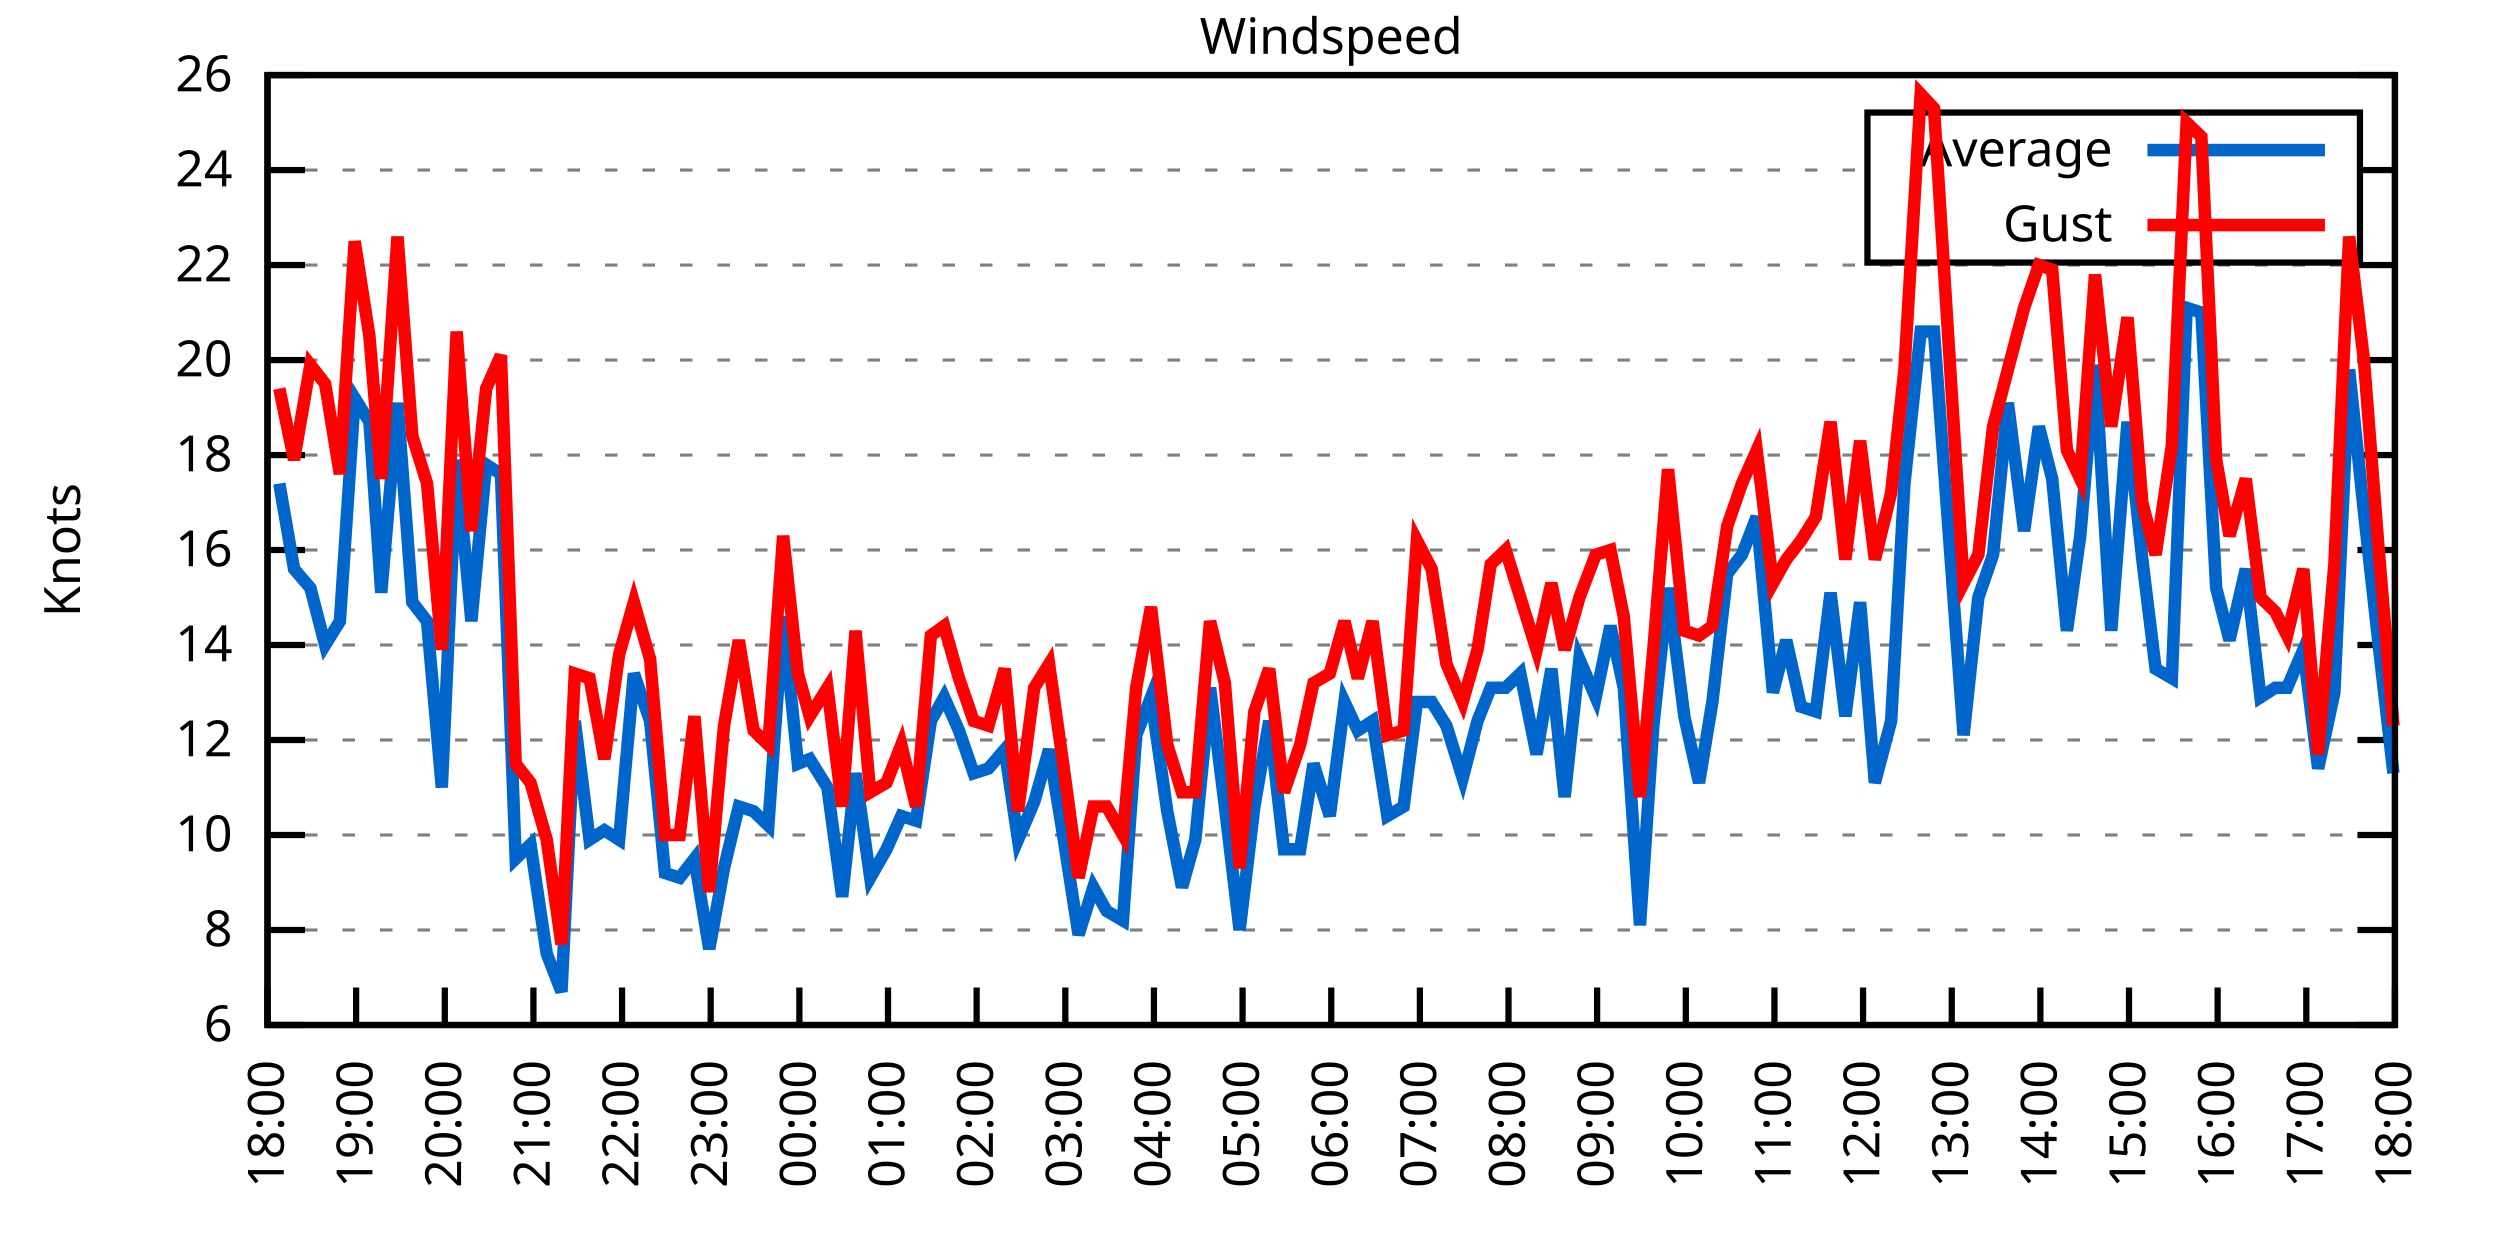
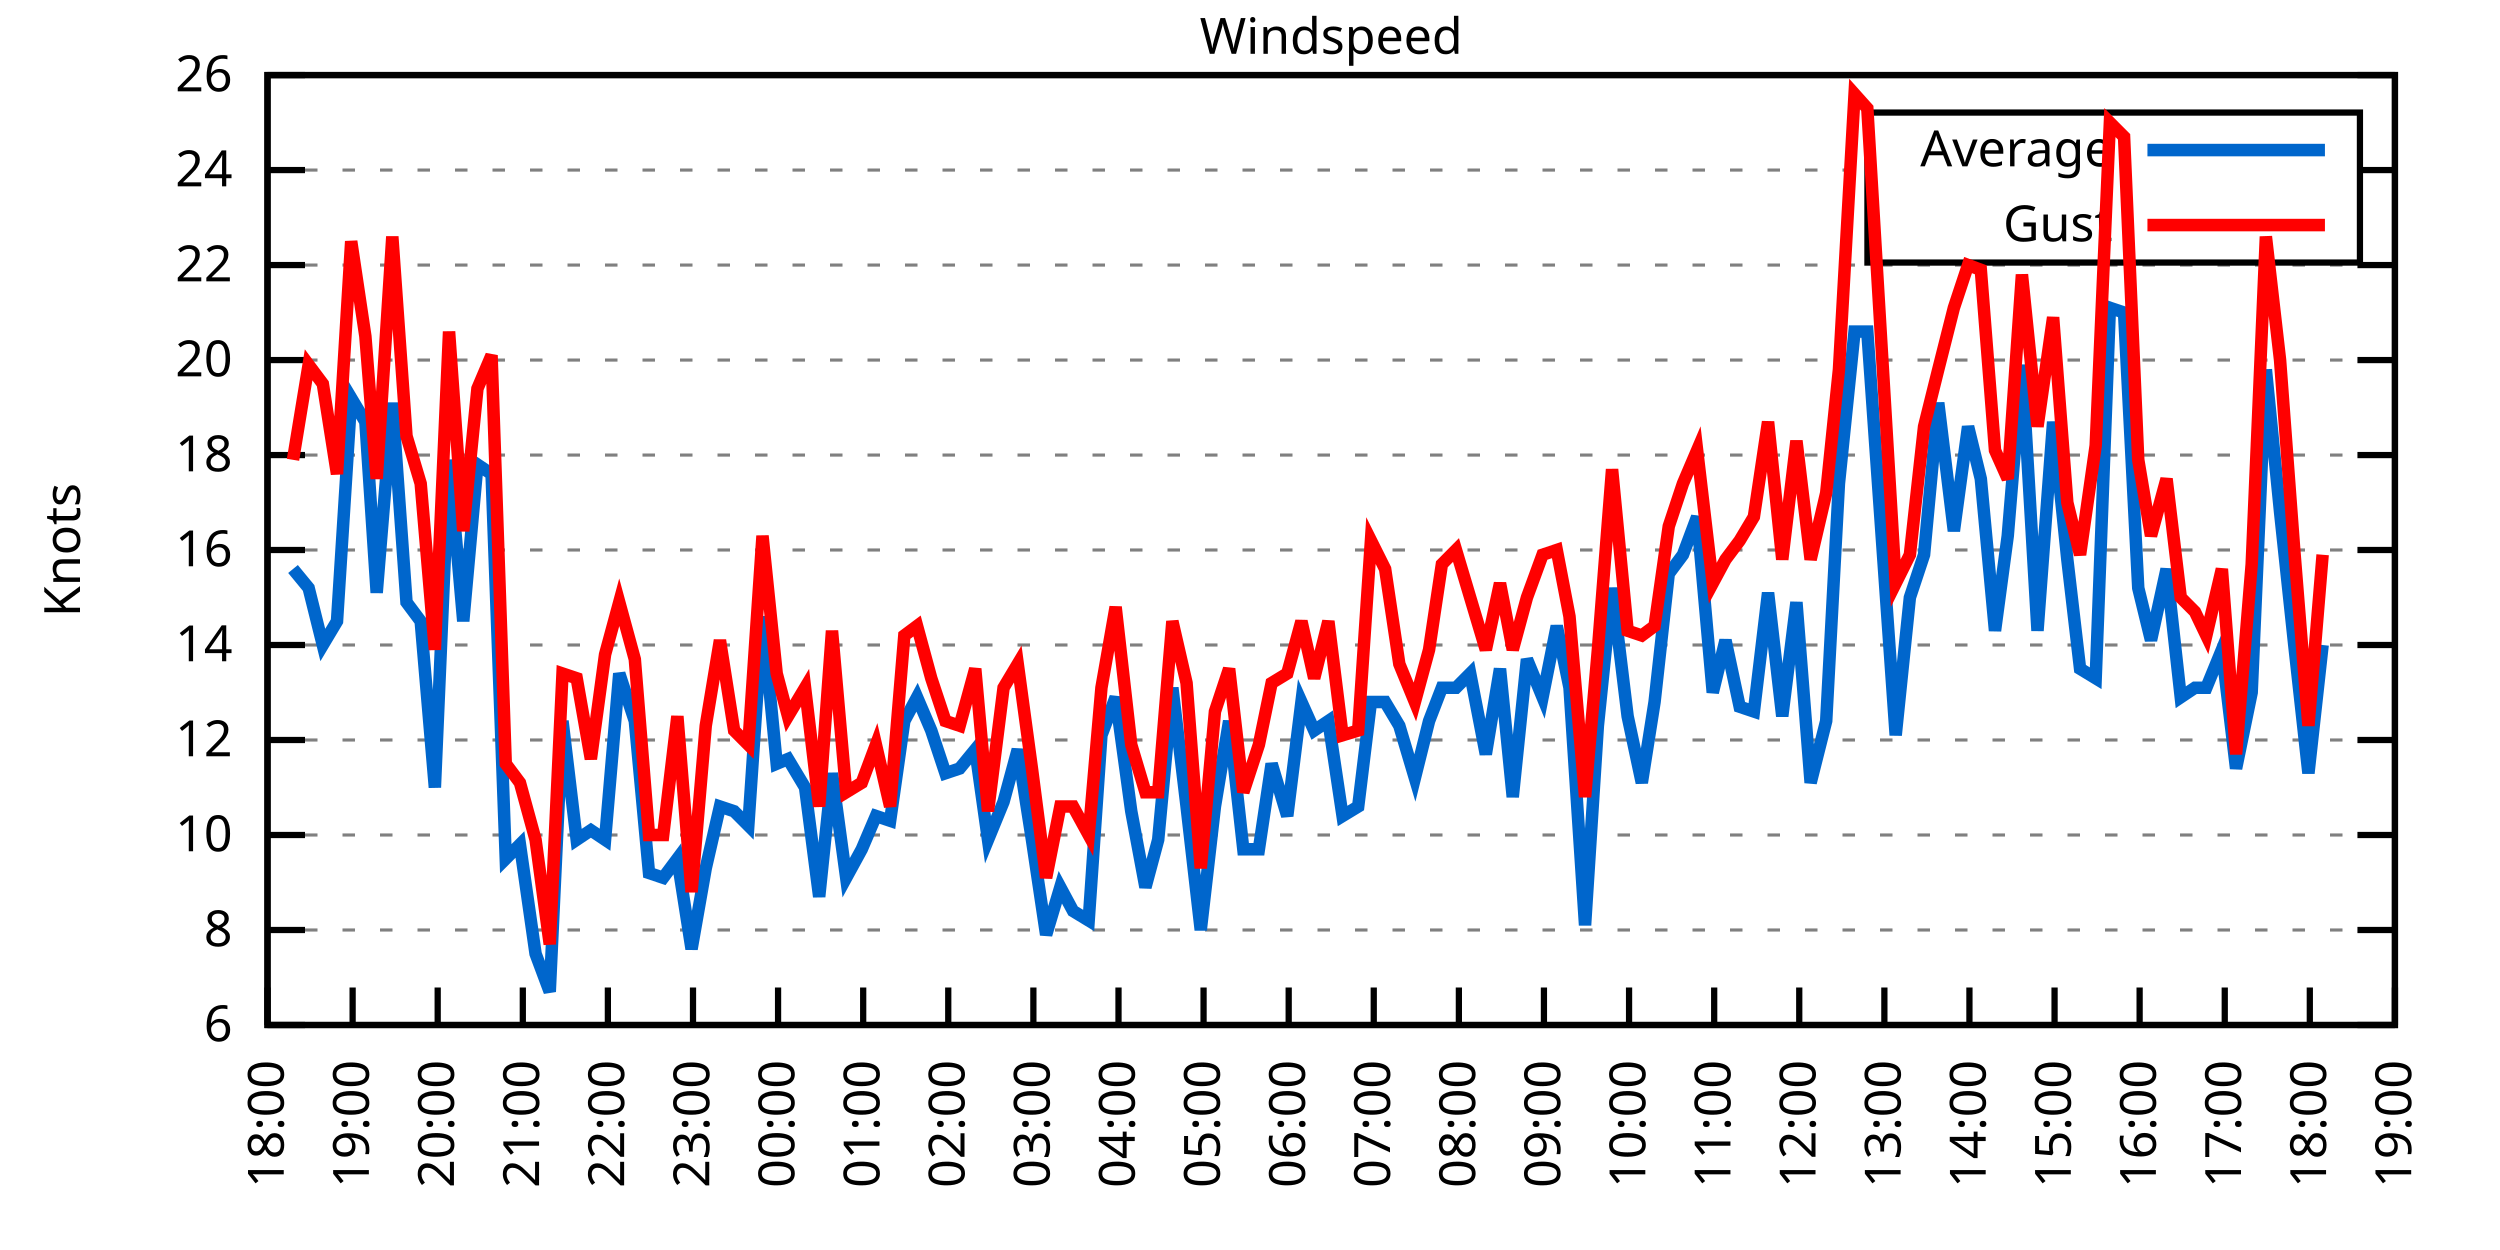
<svg xmlns="http://www.w3.org/2000/svg" xmlns:xlink="http://www.w3.org/1999/xlink" width="400" height="200" viewBox="0 0 400 200">
  <g id="gnuplot_canvas">
    <rect x="0" y="0" width="400" height="200" fill="none" />
    <defs>
      <circle id="gpDot" r="0.5" stroke-width="0.5" stroke="currentColor" />
      <path id="gpPt0" stroke-width="0.333" stroke="currentColor" d="M-1,0 h2 M0,-1 v2" />
      <path id="gpPt1" stroke-width="0.333" stroke="currentColor" d="M-1,-1 L1,1 M1,-1 L-1,1" />
      <path id="gpPt2" stroke-width="0.333" stroke="currentColor" d="M-1,0 L1,0 M0,-1 L0,1 M-1,-1 L1,1 M-1,1 L1,-1" />
      <rect id="gpPt3" stroke-width="0.333" stroke="currentColor" x="-1" y="-1" width="2" height="2" />
      <rect id="gpPt4" stroke-width="0.333" stroke="currentColor" fill="currentColor" x="-1" y="-1" width="2" height="2" />
      <circle id="gpPt5" stroke-width="0.333" stroke="currentColor" cx="0" cy="0" r="1" />
      <use xlink:href="#gpPt5" id="gpPt6" fill="currentColor" stroke="none" />
      <path id="gpPt7" stroke-width="0.333" stroke="currentColor" d="M0,-1.33 L-1.33,0.67 L1.33,0.67 z" />
      <use xlink:href="#gpPt7" id="gpPt8" fill="currentColor" stroke="none" />
      <use xlink:href="#gpPt7" id="gpPt9" stroke="currentColor" transform="rotate(180)" />
      <use xlink:href="#gpPt9" id="gpPt10" fill="currentColor" stroke="none" />
      <use xlink:href="#gpPt3" id="gpPt11" stroke="currentColor" transform="rotate(45)" />
      <use xlink:href="#gpPt11" id="gpPt12" fill="currentColor" stroke="none" />
      <path id="gpPt13" stroke-width="0.333" stroke="currentColor" d="M0,1.330 L1.265,0.411 L0.782,-1.067 L-0.782,-1.076 L-1.265,0.411 z" />
      <use xlink:href="#gpPt13" id="gpPt14" fill="currentColor" stroke="none" />
      <filter id="textbox" filterUnits="objectBoundingBox" x="0" y="0" height="1" width="1">
        <feFlood flood-color="white" flood-opacity="1" result="bgnd" />
        <feComposite in="SourceGraphic" in2="bgnd" operator="atop" />
      </filter>
      <filter id="greybox" filterUnits="objectBoundingBox" x="0" y="0" height="1" width="1">
        <feFlood flood-color="lightgrey" flood-opacity="1" result="grey" />
        <feComposite in="SourceGraphic" in2="grey" operator="atop" />
      </filter>
    </defs>
    <g fill="none" color="white" stroke="currentColor" stroke-width="1.00" stroke-linecap="butt" stroke-linejoin="miter">
</g>
    <g fill="none" color="black" stroke="currentColor" stroke-width="1.00" stroke-linecap="butt" stroke-linejoin="miter">
      <g stroke="none" shape-rendering="crispEdges">
        <polygon fill="rgb(255, 255, 255)" points="42.80,164.00 383.18,164.00 383.18,12.02 42.80,12.02 " />
      </g>
    </g>
    <g fill="none" color="black" stroke="currentColor" stroke-width="1.00" stroke-linecap="butt" stroke-linejoin="miter">
</g>
    <g fill="none" color="black" stroke="black" stroke-width="0.50" stroke-linecap="butt" stroke-linejoin="miter">
</g>
    <g fill="none" color="gray" stroke="currentColor" stroke-width="0.50" stroke-linecap="butt" stroke-linejoin="miter">
      <path stroke="gray" stroke-dasharray="2,4" class="gridline" d="M42.80,164.00 L383.19,164.00  " />
    </g>
    <g fill="none" color="gray" stroke="gray" stroke-width="1.00" stroke-linecap="butt" stroke-linejoin="miter">
</g>
    <g fill="none" color="black" stroke="currentColor" stroke-width="1.00" stroke-linecap="butt" stroke-linejoin="miter">
      <path stroke="black" d="M42.80,164.00 L48.80,164.00 M383.19,164.00 L377.19,164.00  " />
      <g transform="translate(37.20,166.60)" stroke="none" fill="black" font-family="Sans" font-size="8.00" text-anchor="end">
        <text>
          <tspan font-family="Sans"> 6</tspan>
        </text>
      </g>
    </g>
    <g fill="none" color="black" stroke="currentColor" stroke-width="1.00" stroke-linecap="butt" stroke-linejoin="miter">
</g>
    <g fill="none" color="black" stroke="black" stroke-width="0.50" stroke-linecap="butt" stroke-linejoin="miter">
</g>
    <g fill="none" color="gray" stroke="currentColor" stroke-width="0.50" stroke-linecap="butt" stroke-linejoin="miter">
      <path stroke="gray" stroke-dasharray="2,4" class="gridline" d="M42.80,148.80 L383.19,148.80  " />
    </g>
    <g fill="none" color="gray" stroke="gray" stroke-width="1.00" stroke-linecap="butt" stroke-linejoin="miter">
</g>
    <g fill="none" color="black" stroke="currentColor" stroke-width="1.00" stroke-linecap="butt" stroke-linejoin="miter">
      <path stroke="black" d="M42.80,148.80 L48.80,148.80 M383.19,148.80 L377.19,148.80  " />
      <g transform="translate(37.20,151.40)" stroke="none" fill="black" font-family="Sans" font-size="8.00" text-anchor="end">
        <text>
          <tspan font-family="Sans"> 8</tspan>
        </text>
      </g>
    </g>
    <g fill="none" color="black" stroke="currentColor" stroke-width="1.00" stroke-linecap="butt" stroke-linejoin="miter">
</g>
    <g fill="none" color="black" stroke="black" stroke-width="0.50" stroke-linecap="butt" stroke-linejoin="miter">
</g>
    <g fill="none" color="gray" stroke="currentColor" stroke-width="0.50" stroke-linecap="butt" stroke-linejoin="miter">
      <path stroke="gray" stroke-dasharray="2,4" class="gridline" d="M42.80,133.60 L383.19,133.60  " />
    </g>
    <g fill="none" color="gray" stroke="gray" stroke-width="1.00" stroke-linecap="butt" stroke-linejoin="miter">
</g>
    <g fill="none" color="black" stroke="currentColor" stroke-width="1.00" stroke-linecap="butt" stroke-linejoin="miter">
      <path stroke="black" d="M42.80,133.60 L48.80,133.60 M383.19,133.60 L377.19,133.60  " />
      <g transform="translate(37.20,136.20)" stroke="none" fill="black" font-family="Sans" font-size="8.00" text-anchor="end">
        <text>
          <tspan font-family="Sans"> 10</tspan>
        </text>
      </g>
    </g>
    <g fill="none" color="black" stroke="currentColor" stroke-width="1.00" stroke-linecap="butt" stroke-linejoin="miter">
</g>
    <g fill="none" color="black" stroke="black" stroke-width="0.50" stroke-linecap="butt" stroke-linejoin="miter">
</g>
    <g fill="none" color="gray" stroke="currentColor" stroke-width="0.50" stroke-linecap="butt" stroke-linejoin="miter">
      <path stroke="gray" stroke-dasharray="2,4" class="gridline" d="M42.80,118.40 L383.19,118.40  " />
    </g>
    <g fill="none" color="gray" stroke="gray" stroke-width="1.00" stroke-linecap="butt" stroke-linejoin="miter">
</g>
    <g fill="none" color="black" stroke="currentColor" stroke-width="1.00" stroke-linecap="butt" stroke-linejoin="miter">
      <path stroke="black" d="M42.80,118.40 L48.80,118.40 M383.19,118.40 L377.19,118.40  " />
      <g transform="translate(37.20,121.00)" stroke="none" fill="black" font-family="Sans" font-size="8.00" text-anchor="end">
        <text>
          <tspan font-family="Sans"> 12</tspan>
        </text>
      </g>
    </g>
    <g fill="none" color="black" stroke="currentColor" stroke-width="1.00" stroke-linecap="butt" stroke-linejoin="miter">
</g>
    <g fill="none" color="black" stroke="black" stroke-width="0.50" stroke-linecap="butt" stroke-linejoin="miter">
</g>
    <g fill="none" color="gray" stroke="currentColor" stroke-width="0.50" stroke-linecap="butt" stroke-linejoin="miter">
      <path stroke="gray" stroke-dasharray="2,4" class="gridline" d="M42.80,103.20 L383.19,103.20  " />
    </g>
    <g fill="none" color="gray" stroke="gray" stroke-width="1.00" stroke-linecap="butt" stroke-linejoin="miter">
</g>
    <g fill="none" color="black" stroke="currentColor" stroke-width="1.00" stroke-linecap="butt" stroke-linejoin="miter">
      <path stroke="black" d="M42.80,103.20 L48.80,103.20 M383.19,103.20 L377.19,103.20  " />
      <g transform="translate(37.20,105.80)" stroke="none" fill="black" font-family="Sans" font-size="8.00" text-anchor="end">
        <text>
          <tspan font-family="Sans"> 14</tspan>
        </text>
      </g>
    </g>
    <g fill="none" color="black" stroke="currentColor" stroke-width="1.00" stroke-linecap="butt" stroke-linejoin="miter">
</g>
    <g fill="none" color="black" stroke="black" stroke-width="0.50" stroke-linecap="butt" stroke-linejoin="miter">
</g>
    <g fill="none" color="gray" stroke="currentColor" stroke-width="0.50" stroke-linecap="butt" stroke-linejoin="miter">
      <path stroke="gray" stroke-dasharray="2,4" class="gridline" d="M42.80,88.00 L383.19,88.00  " />
    </g>
    <g fill="none" color="gray" stroke="gray" stroke-width="1.00" stroke-linecap="butt" stroke-linejoin="miter">
</g>
    <g fill="none" color="black" stroke="currentColor" stroke-width="1.00" stroke-linecap="butt" stroke-linejoin="miter">
      <path stroke="black" d="M42.80,88.00 L48.80,88.00 M383.19,88.00 L377.19,88.00  " />
      <g transform="translate(37.20,90.60)" stroke="none" fill="black" font-family="Sans" font-size="8.00" text-anchor="end">
        <text>
          <tspan font-family="Sans"> 16</tspan>
        </text>
      </g>
    </g>
    <g fill="none" color="black" stroke="currentColor" stroke-width="1.00" stroke-linecap="butt" stroke-linejoin="miter">
</g>
    <g fill="none" color="black" stroke="black" stroke-width="0.50" stroke-linecap="butt" stroke-linejoin="miter">
</g>
    <g fill="none" color="gray" stroke="currentColor" stroke-width="0.50" stroke-linecap="butt" stroke-linejoin="miter">
      <path stroke="gray" stroke-dasharray="2,4" class="gridline" d="M42.80,72.81 L383.19,72.81  " />
    </g>
    <g fill="none" color="gray" stroke="gray" stroke-width="1.00" stroke-linecap="butt" stroke-linejoin="miter">
</g>
    <g fill="none" color="black" stroke="currentColor" stroke-width="1.00" stroke-linecap="butt" stroke-linejoin="miter">
      <path stroke="black" d="M42.80,72.81 L48.80,72.81 M383.19,72.81 L377.19,72.81  " />
      <g transform="translate(37.20,75.41)" stroke="none" fill="black" font-family="Sans" font-size="8.00" text-anchor="end">
        <text>
          <tspan font-family="Sans"> 18</tspan>
        </text>
      </g>
    </g>
    <g fill="none" color="black" stroke="currentColor" stroke-width="1.00" stroke-linecap="butt" stroke-linejoin="miter">
</g>
    <g fill="none" color="black" stroke="black" stroke-width="0.50" stroke-linecap="butt" stroke-linejoin="miter">
</g>
    <g fill="none" color="gray" stroke="currentColor" stroke-width="0.50" stroke-linecap="butt" stroke-linejoin="miter">
      <path stroke="gray" stroke-dasharray="2,4" class="gridline" d="M42.80,57.61 L383.19,57.61  " />
    </g>
    <g fill="none" color="gray" stroke="gray" stroke-width="1.00" stroke-linecap="butt" stroke-linejoin="miter">
</g>
    <g fill="none" color="black" stroke="currentColor" stroke-width="1.00" stroke-linecap="butt" stroke-linejoin="miter">
      <path stroke="black" d="M42.80,57.61 L48.80,57.61 M383.19,57.61 L377.19,57.61  " />
      <g transform="translate(37.20,60.21)" stroke="none" fill="black" font-family="Sans" font-size="8.00" text-anchor="end">
        <text>
          <tspan font-family="Sans"> 20</tspan>
        </text>
      </g>
    </g>
    <g fill="none" color="black" stroke="currentColor" stroke-width="1.00" stroke-linecap="butt" stroke-linejoin="miter">
</g>
    <g fill="none" color="black" stroke="black" stroke-width="0.50" stroke-linecap="butt" stroke-linejoin="miter">
</g>
    <g fill="none" color="gray" stroke="currentColor" stroke-width="0.50" stroke-linecap="butt" stroke-linejoin="miter">
      <path stroke="gray" stroke-dasharray="2,4" class="gridline" d="M42.80,42.41 L383.19,42.41  " />
    </g>
    <g fill="none" color="gray" stroke="gray" stroke-width="1.00" stroke-linecap="butt" stroke-linejoin="miter">
</g>
    <g fill="none" color="black" stroke="currentColor" stroke-width="1.00" stroke-linecap="butt" stroke-linejoin="miter">
      <path stroke="black" d="M42.80,42.41 L48.80,42.41 M383.19,42.41 L377.19,42.41  " />
      <g transform="translate(37.20,45.01)" stroke="none" fill="black" font-family="Sans" font-size="8.00" text-anchor="end">
        <text>
          <tspan font-family="Sans"> 22</tspan>
        </text>
      </g>
    </g>
    <g fill="none" color="black" stroke="currentColor" stroke-width="1.00" stroke-linecap="butt" stroke-linejoin="miter">
</g>
    <g fill="none" color="black" stroke="black" stroke-width="0.50" stroke-linecap="butt" stroke-linejoin="miter">
</g>
    <g fill="none" color="gray" stroke="currentColor" stroke-width="0.50" stroke-linecap="butt" stroke-linejoin="miter">
      <path stroke="gray" stroke-dasharray="2,4" class="gridline" d="M42.80,27.21 L298.79,27.21 M377.59,27.21 L383.19,27.21  " />
    </g>
    <g fill="none" color="gray" stroke="gray" stroke-width="1.00" stroke-linecap="butt" stroke-linejoin="miter">
</g>
    <g fill="none" color="black" stroke="currentColor" stroke-width="1.00" stroke-linecap="butt" stroke-linejoin="miter">
      <path stroke="black" d="M42.80,27.21 L48.80,27.21 M383.19,27.21 L377.19,27.21  " />
      <g transform="translate(37.20,29.81)" stroke="none" fill="black" font-family="Sans" font-size="8.00" text-anchor="end">
        <text>
          <tspan font-family="Sans"> 24</tspan>
        </text>
      </g>
    </g>
    <g fill="none" color="black" stroke="currentColor" stroke-width="1.00" stroke-linecap="butt" stroke-linejoin="miter">
</g>
    <g fill="none" color="black" stroke="black" stroke-width="0.50" stroke-linecap="butt" stroke-linejoin="miter">
</g>
    <g fill="none" color="gray" stroke="currentColor" stroke-width="0.50" stroke-linecap="butt" stroke-linejoin="miter">
      <path stroke="gray" stroke-dasharray="2,4" class="gridline" d="M42.80,12.01 L383.19,12.01  " />
    </g>
    <g fill="none" color="gray" stroke="gray" stroke-width="1.00" stroke-linecap="butt" stroke-linejoin="miter">
</g>
    <g fill="none" color="black" stroke="currentColor" stroke-width="1.00" stroke-linecap="butt" stroke-linejoin="miter">
      <path stroke="black" d="M42.80,12.01 L48.80,12.01 M383.19,12.01 L377.19,12.01  " />
      <g transform="translate(37.20,14.61)" stroke="none" fill="black" font-family="Sans" font-size="8.00" text-anchor="end">
        <text>
          <tspan font-family="Sans"> 26</tspan>
        </text>
      </g>
    </g>
    <g fill="none" color="black" stroke="currentColor" stroke-width="1.00" stroke-linecap="butt" stroke-linejoin="miter">
      <path stroke="black" d="M42.80,164.00 L42.80,158.00  " />
      <g transform="translate(45.40,169.60) rotate(270.00)" stroke="none" fill="black" font-family="Sans" font-size="8.00" text-anchor="end">
        <text>
          <tspan font-family="Sans">18:00</tspan>
        </text>
      </g>
    </g>
    <g fill="none" color="black" stroke="currentColor" stroke-width="1.00" stroke-linecap="butt" stroke-linejoin="miter">
-       <path stroke="black" d="M56.98,164.00 L56.98,158.00  " />
-       <g transform="translate(59.58,169.60) rotate(270.00)" stroke="none" fill="black" font-family="Sans" font-size="8.00" text-anchor="end">
+       <path stroke="black" d="M56.42,164.00 L56.42,158.00  " />
+       <g transform="translate(59.02,169.60) rotate(270.00)" stroke="none" fill="black" font-family="Sans" font-size="8.00" text-anchor="end">
        <text>
          <tspan font-family="Sans">19:00</tspan>
        </text>
      </g>
    </g>
    <g fill="none" color="black" stroke="currentColor" stroke-width="1.00" stroke-linecap="butt" stroke-linejoin="miter">
-       <path stroke="black" d="M71.17,164.00 L71.17,158.00  " />
-       <g transform="translate(73.77,169.60) rotate(270.00)" stroke="none" fill="black" font-family="Sans" font-size="8.00" text-anchor="end">
+       <path stroke="black" d="M70.03,164.00 L70.03,158.00  " />
+       <g transform="translate(72.63,169.60) rotate(270.00)" stroke="none" fill="black" font-family="Sans" font-size="8.00" text-anchor="end">
        <text>
          <tspan font-family="Sans">20:00</tspan>
        </text>
      </g>
    </g>
    <g fill="none" color="black" stroke="currentColor" stroke-width="1.00" stroke-linecap="butt" stroke-linejoin="miter">
-       <path stroke="black" d="M85.35,164.00 L85.35,158.00  " />
-       <g transform="translate(87.95,169.60) rotate(270.00)" stroke="none" fill="black" font-family="Sans" font-size="8.00" text-anchor="end">
+       <path stroke="black" d="M83.65,164.00 L83.65,158.00  " />
+       <g transform="translate(86.25,169.60) rotate(270.00)" stroke="none" fill="black" font-family="Sans" font-size="8.00" text-anchor="end">
        <text>
          <tspan font-family="Sans">21:00</tspan>
        </text>
      </g>
    </g>
    <g fill="none" color="black" stroke="currentColor" stroke-width="1.00" stroke-linecap="butt" stroke-linejoin="miter">
-       <path stroke="black" d="M99.53,164.00 L99.53,158.00  " />
-       <g transform="translate(102.13,169.60) rotate(270.00)" stroke="none" fill="black" font-family="Sans" font-size="8.00" text-anchor="end">
+       <path stroke="black" d="M97.26,164.00 L97.26,158.00  " />
+       <g transform="translate(99.86,169.60) rotate(270.00)" stroke="none" fill="black" font-family="Sans" font-size="8.00" text-anchor="end">
        <text>
          <tspan font-family="Sans">22:00</tspan>
        </text>
      </g>
    </g>
    <g fill="none" color="black" stroke="currentColor" stroke-width="1.00" stroke-linecap="butt" stroke-linejoin="miter">
-       <path stroke="black" d="M113.71,164.00 L113.71,158.00  " />
-       <g transform="translate(116.31,169.60) rotate(270.00)" stroke="none" fill="black" font-family="Sans" font-size="8.00" text-anchor="end">
+       <path stroke="black" d="M110.88,164.00 L110.88,158.00  " />
+       <g transform="translate(113.48,169.60) rotate(270.00)" stroke="none" fill="black" font-family="Sans" font-size="8.00" text-anchor="end">
        <text>
          <tspan font-family="Sans">23:00</tspan>
        </text>
      </g>
    </g>
    <g fill="none" color="black" stroke="currentColor" stroke-width="1.00" stroke-linecap="butt" stroke-linejoin="miter">
-       <path stroke="black" d="M127.90,164.00 L127.90,158.00  " />
-       <g transform="translate(130.50,169.60) rotate(270.00)" stroke="none" fill="black" font-family="Sans" font-size="8.00" text-anchor="end">
+       <path stroke="black" d="M124.49,164.00 L124.49,158.00  " />
+       <g transform="translate(127.09,169.60) rotate(270.00)" stroke="none" fill="black" font-family="Sans" font-size="8.00" text-anchor="end">
        <text>
          <tspan font-family="Sans">00:00</tspan>
        </text>
      </g>
    </g>
    <g fill="none" color="black" stroke="currentColor" stroke-width="1.00" stroke-linecap="butt" stroke-linejoin="miter">
-       <path stroke="black" d="M142.08,164.00 L142.08,158.00  " />
-       <g transform="translate(144.68,169.60) rotate(270.00)" stroke="none" fill="black" font-family="Sans" font-size="8.00" text-anchor="end">
+       <path stroke="black" d="M138.11,164.00 L138.11,158.00  " />
+       <g transform="translate(140.71,169.60) rotate(270.00)" stroke="none" fill="black" font-family="Sans" font-size="8.00" text-anchor="end">
        <text>
          <tspan font-family="Sans">01:00</tspan>
        </text>
      </g>
    </g>
    <g fill="none" color="black" stroke="currentColor" stroke-width="1.00" stroke-linecap="butt" stroke-linejoin="miter">
-       <path stroke="black" d="M156.26,164.00 L156.26,158.00  " />
-       <g transform="translate(158.86,169.60) rotate(270.00)" stroke="none" fill="black" font-family="Sans" font-size="8.00" text-anchor="end">
+       <path stroke="black" d="M151.72,164.00 L151.72,158.00  " />
+       <g transform="translate(154.32,169.60) rotate(270.00)" stroke="none" fill="black" font-family="Sans" font-size="8.00" text-anchor="end">
        <text>
          <tspan font-family="Sans">02:00</tspan>
        </text>
      </g>
    </g>
    <g fill="none" color="black" stroke="currentColor" stroke-width="1.00" stroke-linecap="butt" stroke-linejoin="miter">
-       <path stroke="black" d="M170.45,164.00 L170.45,158.00  " />
-       <g transform="translate(173.05,169.60) rotate(270.00)" stroke="none" fill="black" font-family="Sans" font-size="8.00" text-anchor="end">
+       <path stroke="black" d="M165.34,164.00 L165.34,158.00  " />
+       <g transform="translate(167.94,169.60) rotate(270.00)" stroke="none" fill="black" font-family="Sans" font-size="8.00" text-anchor="end">
        <text>
          <tspan font-family="Sans">03:00</tspan>
        </text>
      </g>
    </g>
    <g fill="none" color="black" stroke="currentColor" stroke-width="1.00" stroke-linecap="butt" stroke-linejoin="miter">
-       <path stroke="black" d="M184.63,164.00 L184.63,158.00  " />
-       <g transform="translate(187.23,169.60) rotate(270.00)" stroke="none" fill="black" font-family="Sans" font-size="8.00" text-anchor="end">
+       <path stroke="black" d="M178.96,164.00 L178.96,158.00  " />
+       <g transform="translate(181.56,169.60) rotate(270.00)" stroke="none" fill="black" font-family="Sans" font-size="8.00" text-anchor="end">
        <text>
          <tspan font-family="Sans">04:00</tspan>
        </text>
      </g>
    </g>
    <g fill="none" color="black" stroke="currentColor" stroke-width="1.00" stroke-linecap="butt" stroke-linejoin="miter">
-       <path stroke="black" d="M198.81,164.00 L198.81,158.00  " />
-       <g transform="translate(201.41,169.60) rotate(270.00)" stroke="none" fill="black" font-family="Sans" font-size="8.00" text-anchor="end">
+       <path stroke="black" d="M192.57,164.00 L192.57,158.00  " />
+       <g transform="translate(195.17,169.60) rotate(270.00)" stroke="none" fill="black" font-family="Sans" font-size="8.00" text-anchor="end">
        <text>
          <tspan font-family="Sans">05:00</tspan>
        </text>
      </g>
    </g>
    <g fill="none" color="black" stroke="currentColor" stroke-width="1.00" stroke-linecap="butt" stroke-linejoin="miter">
-       <path stroke="black" d="M213.00,164.00 L213.00,158.00  " />
-       <g transform="translate(215.60,169.60) rotate(270.00)" stroke="none" fill="black" font-family="Sans" font-size="8.00" text-anchor="end">
+       <path stroke="black" d="M206.19,164.00 L206.19,158.00  " />
+       <g transform="translate(208.79,169.60) rotate(270.00)" stroke="none" fill="black" font-family="Sans" font-size="8.00" text-anchor="end">
        <text>
          <tspan font-family="Sans">06:00</tspan>
        </text>
      </g>
    </g>
    <g fill="none" color="black" stroke="currentColor" stroke-width="1.00" stroke-linecap="butt" stroke-linejoin="miter">
-       <path stroke="black" d="M227.18,164.00 L227.18,158.00  " />
-       <g transform="translate(229.78,169.60) rotate(270.00)" stroke="none" fill="black" font-family="Sans" font-size="8.00" text-anchor="end">
+       <path stroke="black" d="M219.80,164.00 L219.80,158.00  " />
+       <g transform="translate(222.40,169.60) rotate(270.00)" stroke="none" fill="black" font-family="Sans" font-size="8.00" text-anchor="end">
        <text>
          <tspan font-family="Sans">07:00</tspan>
        </text>
      </g>
    </g>
    <g fill="none" color="black" stroke="currentColor" stroke-width="1.00" stroke-linecap="butt" stroke-linejoin="miter">
-       <path stroke="black" d="M241.36,164.00 L241.36,158.00  " />
-       <g transform="translate(243.96,169.60) rotate(270.00)" stroke="none" fill="black" font-family="Sans" font-size="8.00" text-anchor="end">
+       <path stroke="black" d="M233.42,164.00 L233.42,158.00  " />
+       <g transform="translate(236.02,169.60) rotate(270.00)" stroke="none" fill="black" font-family="Sans" font-size="8.00" text-anchor="end">
        <text>
          <tspan font-family="Sans">08:00</tspan>
        </text>
      </g>
    </g>
    <g fill="none" color="black" stroke="currentColor" stroke-width="1.00" stroke-linecap="butt" stroke-linejoin="miter">
-       <path stroke="black" d="M255.54,164.00 L255.54,158.00  " />
-       <g transform="translate(258.14,169.60) rotate(270.00)" stroke="none" fill="black" font-family="Sans" font-size="8.00" text-anchor="end">
+       <path stroke="black" d="M247.03,164.00 L247.03,158.00  " />
+       <g transform="translate(249.63,169.60) rotate(270.00)" stroke="none" fill="black" font-family="Sans" font-size="8.00" text-anchor="end">
        <text>
          <tspan font-family="Sans">09:00</tspan>
        </text>
      </g>
    </g>
    <g fill="none" color="black" stroke="currentColor" stroke-width="1.00" stroke-linecap="butt" stroke-linejoin="miter">
-       <path stroke="black" d="M269.73,164.00 L269.73,158.00  " />
-       <g transform="translate(272.33,169.60) rotate(270.00)" stroke="none" fill="black" font-family="Sans" font-size="8.00" text-anchor="end">
+       <path stroke="black" d="M260.65,164.00 L260.65,158.00  " />
+       <g transform="translate(263.25,169.60) rotate(270.00)" stroke="none" fill="black" font-family="Sans" font-size="8.00" text-anchor="end">
        <text>
          <tspan font-family="Sans">10:00</tspan>
        </text>
      </g>
    </g>
    <g fill="none" color="black" stroke="currentColor" stroke-width="1.00" stroke-linecap="butt" stroke-linejoin="miter">
-       <path stroke="black" d="M283.91,164.00 L283.91,158.00  " />
-       <g transform="translate(286.51,169.60) rotate(270.00)" stroke="none" fill="black" font-family="Sans" font-size="8.00" text-anchor="end">
+       <path stroke="black" d="M274.27,164.00 L274.27,158.00  " />
+       <g transform="translate(276.87,169.60) rotate(270.00)" stroke="none" fill="black" font-family="Sans" font-size="8.00" text-anchor="end">
        <text>
          <tspan font-family="Sans">11:00</tspan>
        </text>
      </g>
    </g>
    <g fill="none" color="black" stroke="currentColor" stroke-width="1.00" stroke-linecap="butt" stroke-linejoin="miter">
-       <path stroke="black" d="M298.09,164.00 L298.09,158.00  " />
-       <g transform="translate(300.69,169.60) rotate(270.00)" stroke="none" fill="black" font-family="Sans" font-size="8.00" text-anchor="end">
+       <path stroke="black" d="M287.88,164.00 L287.88,158.00  " />
+       <g transform="translate(290.48,169.60) rotate(270.00)" stroke="none" fill="black" font-family="Sans" font-size="8.00" text-anchor="end">
        <text>
          <tspan font-family="Sans">12:00</tspan>
        </text>
      </g>
    </g>
    <g fill="none" color="black" stroke="currentColor" stroke-width="1.00" stroke-linecap="butt" stroke-linejoin="miter">
-       <path stroke="black" d="M312.28,164.00 L312.28,158.00  " />
-       <g transform="translate(314.88,169.60) rotate(270.00)" stroke="none" fill="black" font-family="Sans" font-size="8.00" text-anchor="end">
+       <path stroke="black" d="M301.50,164.00 L301.50,158.00  " />
+       <g transform="translate(304.10,169.60) rotate(270.00)" stroke="none" fill="black" font-family="Sans" font-size="8.00" text-anchor="end">
        <text>
          <tspan font-family="Sans">13:00</tspan>
        </text>
      </g>
    </g>
    <g fill="none" color="black" stroke="currentColor" stroke-width="1.00" stroke-linecap="butt" stroke-linejoin="miter">
-       <path stroke="black" d="M326.46,164.00 L326.46,158.00  " />
-       <g transform="translate(329.06,169.60) rotate(270.00)" stroke="none" fill="black" font-family="Sans" font-size="8.00" text-anchor="end">
+       <path stroke="black" d="M315.11,164.00 L315.11,158.00  " />
+       <g transform="translate(317.71,169.60) rotate(270.00)" stroke="none" fill="black" font-family="Sans" font-size="8.00" text-anchor="end">
        <text>
          <tspan font-family="Sans">14:00</tspan>
        </text>
      </g>
    </g>
    <g fill="none" color="black" stroke="currentColor" stroke-width="1.00" stroke-linecap="butt" stroke-linejoin="miter">
-       <path stroke="black" d="M340.64,164.00 L340.64,158.00  " />
-       <g transform="translate(343.24,169.60) rotate(270.00)" stroke="none" fill="black" font-family="Sans" font-size="8.00" text-anchor="end">
+       <path stroke="black" d="M328.73,164.00 L328.73,158.00  " />
+       <g transform="translate(331.33,169.60) rotate(270.00)" stroke="none" fill="black" font-family="Sans" font-size="8.00" text-anchor="end">
        <text>
          <tspan font-family="Sans">15:00</tspan>
        </text>
      </g>
    </g>
    <g fill="none" color="black" stroke="currentColor" stroke-width="1.00" stroke-linecap="butt" stroke-linejoin="miter">
-       <path stroke="black" d="M354.82,164.00 L354.82,158.00  " />
-       <g transform="translate(357.42,169.60) rotate(270.00)" stroke="none" fill="black" font-family="Sans" font-size="8.00" text-anchor="end">
+       <path stroke="black" d="M342.34,164.00 L342.34,158.00  " />
+       <g transform="translate(344.94,169.60) rotate(270.00)" stroke="none" fill="black" font-family="Sans" font-size="8.00" text-anchor="end">
        <text>
          <tspan font-family="Sans">16:00</tspan>
        </text>
      </g>
    </g>
    <g fill="none" color="black" stroke="currentColor" stroke-width="1.00" stroke-linecap="butt" stroke-linejoin="miter">
-       <path stroke="black" d="M369.01,164.00 L369.01,158.00  " />
-       <g transform="translate(371.61,169.60) rotate(270.00)" stroke="none" fill="black" font-family="Sans" font-size="8.00" text-anchor="end">
+       <path stroke="black" d="M355.96,164.00 L355.96,158.00  " />
+       <g transform="translate(358.56,169.60) rotate(270.00)" stroke="none" fill="black" font-family="Sans" font-size="8.00" text-anchor="end">
        <text>
          <tspan font-family="Sans">17:00</tspan>
+         </text>
+       </g>
+     </g>
+     <g fill="none" color="black" stroke="currentColor" stroke-width="1.00" stroke-linecap="butt" stroke-linejoin="miter">
+       <path stroke="black" d="M369.57,164.00 L369.57,158.00  " />
+       <g transform="translate(372.17,169.60) rotate(270.00)" stroke="none" fill="black" font-family="Sans" font-size="8.00" text-anchor="end">
+         <text>
+           <tspan font-family="Sans">18:00</tspan>
        </text>
      </g>
    </g>
    <g fill="none" color="black" stroke="currentColor" stroke-width="1.00" stroke-linecap="butt" stroke-linejoin="miter">
      <path stroke="black" d="M383.19,164.00 L383.19,158.00  " />
      <g transform="translate(385.79,169.60) rotate(270.00)" stroke="none" fill="black" font-family="Sans" font-size="8.00" text-anchor="end">
        <text>
-           <tspan font-family="Sans">18:00</tspan>
+           <tspan font-family="Sans">19:00</tspan>
        </text>
      </g>
    </g>
    <g fill="none" color="black" stroke="currentColor" stroke-width="1.00" stroke-linecap="butt" stroke-linejoin="miter">
</g>
    <g fill="none" color="black" stroke="currentColor" stroke-width="1.00" stroke-linecap="butt" stroke-linejoin="miter">
      <path stroke="black" d="M42.80,12.01 L42.80,164.00 L383.19,164.00 L383.19,12.01 L42.80,12.01 Z  " />
    </g>
    <g fill="none" color="black" stroke="currentColor" stroke-width="1.00" stroke-linecap="butt" stroke-linejoin="miter">
</g>
    <g fill="none" color="black" stroke="currentColor" stroke-width="1.00" stroke-linecap="butt" stroke-linejoin="miter">
      <path stroke="black" d="M298.79,42.01 L298.79,18.01 L377.59,18.01 L377.59,42.01 L298.79,42.01 Z  " />
    </g>
    <g id="Windspeed_plot_1">
      <g fill="none" color="white" stroke="black" stroke-width="2.00" stroke-linecap="butt" stroke-linejoin="miter">
</g>
      <g fill="none" color="black" stroke="currentColor" stroke-width="2.00" stroke-linecap="butt" stroke-linejoin="miter">
        <g transform="translate(337.99,26.61)" stroke="none" fill="black" font-family="Sans" font-size="8.00" text-anchor="end">
          <text>
            <tspan font-family="Sans">Average</tspan>
          </text>
        </g>
      </g>
      <g fill="none" color="black" stroke="currentColor" stroke-width="2.00" stroke-linecap="butt" stroke-linejoin="miter">
-         <path stroke="rgb(  0, 102, 204)" d="M343.59,24.01 L371.99,24.01 M44.69,77.37 L47.05,91.04 L49.66,94.08 L52.02,103.20 L54.38,99.40 L56.75,63.69   L59.11,67.49 L61.00,94.84 L63.60,64.45 L65.97,96.36 L68.33,99.40 L70.69,126.00 L73.06,73.57 L75.42,99.40   L77.78,74.33 L80.15,75.85 L82.51,137.40 L84.88,135.12 L87.48,152.60 L89.84,158.68 L91.97,115.36 L94.33,134.36   L96.70,132.84 L99.06,134.36 L101.42,107.76 L104.02,115.36 L106.39,139.68 L108.75,140.44 L111.11,137.40 L113.48,151.84   L115.84,138.92 L118.21,129.04 L120.57,129.80 L122.93,132.08 L125.30,98.64 L127.66,122.20 L129.55,121.44 L132.39,126.00   L134.75,143.48 L136.88,123.72 L139.24,140.44 L141.84,135.88 L144.21,130.56 L146.57,131.32 L148.94,115.36 L151.06,111.56   L153.43,116.88 L155.79,123.72 L158.15,122.96 L160.75,119.92 L162.88,134.36 L165.48,128.28 L167.85,119.92 L170.21,134.36   L172.57,149.56 L174.94,141.96 L177.06,145.76 L179.67,147.28 L181.79,117.64 L184.16,111.56 L186.76,129.80 L189.12,141.96   L191.25,134.36 L193.61,110.04 L195.98,129.04 L198.34,148.80 L200.70,129.04 L203.07,115.36 L205.43,135.88 L208.03,135.88   L210.16,122.20 L212.76,130.56 L215.12,112.32 L217.25,116.88 L219.61,115.36 L221.98,130.56 L224.58,129.04 L226.71,112.32   L229.07,112.32 L231.43,116.12 L234.03,124.48 L236.40,115.36 L238.52,110.04 L240.89,110.04 L243.25,107.76 L245.85,120.68   L248.22,107.00 L250.34,127.52 L252.71,105.48 L255.31,111.56 L257.67,100.16 L259.80,110.04 L262.40,148.04 L264.53,116.12   L266.89,94.08 L269.49,114.60 L271.85,125.24 L273.98,112.32 L276.35,91.80 L278.71,88.76 L281.07,82.69 L283.67,110.80   L285.80,102.44 L288.16,113.08 L290.53,113.84 L292.89,94.84 L295.26,114.60 L297.62,96.36 L299.98,125.24 L302.58,115.36   L304.71,77.37 L307.31,53.05 L309.44,53.05 L314.17,117.64 L316.53,95.60 L318.89,88.76 L321.26,64.45 L323.86,84.97   L326.22,68.25 L328.35,76.61 L330.71,100.92 L332.84,85.73 L335.20,58.37 L337.80,100.92 L340.40,67.49 L342.77,89.52   L344.90,107.00 L347.50,108.52 L349.86,49.25 L352.22,50.01 L354.59,94.08 L356.72,102.44 L359.32,91.04 L361.68,111.56   L364.04,110.04 L365.93,110.04 L368.53,103.96 L370.90,122.96 L373.50,110.80 L375.86,59.13 L378.23,81.93 L380.59,103.20   L382.95,123.72  " />
+         <path stroke="rgb(  0, 102, 204)" d="M343.59,24.01 L371.99,24.01 M46.88,91.04 L49.38,94.08 L51.65,103.20 L53.92,99.40 L56.19,63.69 L58.46,67.49   L60.27,94.84 L62.77,64.45 L65.04,96.36 L67.31,99.40 L69.58,126.00 L71.85,73.57 L74.12,99.40 L76.39,74.33   L78.65,75.85 L80.92,137.40 L83.19,135.12 L85.69,152.60 L87.96,158.68 L90.00,115.36 L92.27,134.36 L94.54,132.84   L96.81,134.36 L99.08,107.76 L101.57,115.36 L103.84,139.68 L106.11,140.44 L108.38,137.40 L110.65,151.84 L112.92,138.92   L115.19,129.04 L117.46,129.80 L119.73,132.08 L122.00,98.64 L124.27,122.20 L126.08,121.44 L128.81,126.00 L131.07,143.48   L133.12,123.72 L135.39,140.44 L137.88,135.88 L140.15,130.56 L142.42,131.32 L144.69,115.36 L146.73,111.56 L149.00,116.88   L151.27,123.72 L153.54,122.96 L156.04,119.92 L158.08,134.36 L160.57,128.28 L162.84,119.92 L165.11,134.36 L167.38,149.56   L169.65,141.96 L171.69,145.76 L174.19,147.28 L176.23,117.64 L178.50,111.56 L181.00,129.80 L183.27,141.96 L185.31,134.36   L187.58,110.04 L189.85,129.04 L192.12,148.80 L194.39,129.04 L196.66,115.36 L198.93,135.88 L201.42,135.88 L203.46,122.20   L205.96,130.56 L208.23,112.32 L210.27,116.88 L212.54,115.36 L214.81,130.56 L217.31,129.04 L219.35,112.32 L221.62,112.32   L223.89,116.12 L226.38,124.48 L228.65,115.36 L230.70,110.04 L232.96,110.04 L235.23,107.76 L237.73,120.68 L240.00,107.00   L242.04,127.52 L244.31,105.48 L246.81,111.56 L249.08,100.16 L251.12,110.04 L253.61,148.04 L255.66,116.12 L257.93,94.08   L260.42,114.60 L262.69,125.24 L264.73,112.32 L267.00,91.80 L269.27,88.76 L271.54,82.69 L274.04,110.80 L276.08,102.44   L278.35,113.08 L280.62,113.84 L282.89,94.84 L285.16,114.60 L287.43,96.36 L289.70,125.24 L292.19,115.36 L294.23,77.37   L296.73,53.05 L298.77,53.05 L303.31,117.64 L305.58,95.60 L307.85,88.76 L310.12,64.45 L312.62,84.97 L314.89,68.25   L316.93,76.61 L319.20,100.92 L321.24,85.73 L323.51,58.37 L326.00,100.92 L328.50,67.49 L330.77,89.52 L332.81,107.00   L335.31,108.52 L337.58,49.25 L339.85,50.01 L342.12,94.08 L344.16,102.44 L346.65,91.04 L348.92,111.56 L351.19,110.04   L353.01,110.04 L355.50,103.96 L357.77,122.96 L360.27,110.80 L362.54,59.13 L364.81,81.93 L367.08,103.20 L369.35,123.72   L371.62,103.20  " />
      </g>
    </g>
    <g id="Windspeed_plot_2">
      <g fill="none" color="black" stroke="currentColor" stroke-width="2.00" stroke-linecap="butt" stroke-linejoin="miter">
        <g transform="translate(337.99,38.61)" stroke="none" fill="black" font-family="Sans" font-size="8.00" text-anchor="end">
          <text>
            <tspan font-family="Sans">Gust</tspan>
          </text>
        </g>
      </g>
      <g fill="none" color="black" stroke="currentColor" stroke-width="2.00" stroke-linecap="butt" stroke-linejoin="miter">
-         <path stroke="rgb(255,   0,   0)" d="M343.59,36.01 L371.99,36.01 M44.69,62.17 L47.05,73.57 L49.66,58.37 L52.02,61.41 L54.38,75.85 L56.75,38.61   L59.11,53.81 L61.00,76.61 L63.60,37.85 L65.97,69.77 L68.33,77.37 L70.69,103.96 L73.06,53.05 L75.42,84.97   L77.78,62.17 L80.15,56.85 L82.51,122.20 L84.88,125.24 L87.48,134.36 L89.84,151.08 L91.97,107.76 L94.33,108.52   L96.70,121.44 L99.06,104.72 L101.42,96.36 L104.02,105.48 L106.39,133.60 L108.75,133.60 L111.11,114.60 L113.48,142.72   L115.84,116.12 L118.21,102.44 L120.57,116.88 L122.93,119.16 L125.30,85.73 L127.66,107.76 L129.55,114.60 L132.39,110.04   L134.75,129.04 L136.88,100.92 L139.24,126.76 L141.84,125.24 L144.21,119.16 L146.57,129.04 L148.94,101.68 L151.06,100.16   L153.43,108.52 L155.79,115.36 L158.15,116.12 L160.75,107.00 L162.88,129.80 L165.48,110.04 L167.85,106.24 L170.21,122.96   L172.57,140.44 L174.94,129.04 L177.06,129.04 L179.67,133.60 L181.79,110.04 L184.16,97.12 L186.76,119.16 L189.12,126.76   L191.25,126.76 L193.61,99.40 L195.98,109.28 L198.34,138.92 L200.70,113.84 L203.07,107.00 L205.43,126.76 L208.03,119.16   L210.16,109.28 L212.76,107.76 L215.12,99.40 L217.25,108.52 L219.61,99.40 L221.98,117.64 L224.58,116.88 L226.71,86.49   L229.07,91.04 L231.43,106.24 L234.03,112.32 L236.40,103.96 L238.52,90.28 L240.89,88.00 L243.25,95.60 L245.85,103.96   L248.22,93.32 L250.34,103.96 L252.71,95.60 L255.31,88.76 L257.67,88.00 L259.80,98.64 L262.40,127.52 L264.53,103.96   L266.89,75.09 L269.49,100.92 L271.85,101.68 L273.98,100.16 L276.35,84.21 L278.71,77.37 L281.07,72.05 L283.67,93.32   L285.80,89.52 L288.16,86.49 L290.53,82.69 L292.89,67.49 L295.26,89.52 L297.62,70.53 L299.98,89.52 L302.58,78.89   L304.71,59.13 L307.31,15.05 L309.44,17.33 L314.17,93.32 L316.53,88.76 L318.89,68.25 L321.26,59.13 L323.86,49.25   L326.22,42.41 L328.35,43.17 L330.71,72.05 L332.84,76.61 L335.20,43.93 L337.80,68.25 L340.40,50.77 L342.77,80.41   L344.90,88.76 L347.50,71.29 L349.86,19.61 L352.22,21.89 L354.59,73.57 L356.72,85.73 L359.32,76.61 L361.68,95.60   L364.04,97.88 L365.93,101.68 L368.53,91.04 L370.90,120.68 L373.50,90.28 L375.86,37.85 L378.23,57.61 L380.59,88.00   L382.95,116.12  " />
+         <path stroke="rgb(255,   0,   0)" d="M343.59,36.01 L371.99,36.01 M46.88,73.57 L49.38,58.37 L51.65,61.41 L53.92,75.85 L56.19,38.61 L58.46,53.81   L60.27,76.61 L62.77,37.85 L65.04,69.77 L67.31,77.37 L69.58,103.96 L71.85,53.05 L74.12,84.97 L76.39,62.17   L78.65,56.85 L80.92,122.20 L83.19,125.24 L85.69,134.36 L87.96,151.08 L90.00,107.76 L92.27,108.52 L94.54,121.44   L96.81,104.72 L99.08,96.36 L101.57,105.48 L103.84,133.60 L106.11,133.60 L108.38,114.60 L110.65,142.72 L112.92,116.12   L115.19,102.44 L117.46,116.88 L119.73,119.16 L122.00,85.73 L124.27,107.76 L126.08,114.60 L128.81,110.04 L131.07,129.04   L133.12,100.92 L135.39,126.76 L137.88,125.24 L140.15,119.16 L142.42,129.04 L144.69,101.68 L146.73,100.16 L149.00,108.52   L151.27,115.36 L153.54,116.12 L156.04,107.00 L158.08,129.80 L160.57,110.04 L162.84,106.24 L165.11,122.96 L167.38,140.44   L169.65,129.04 L171.69,129.04 L174.19,133.60 L176.23,110.04 L178.50,97.12 L181.00,119.16 L183.27,126.76 L185.31,126.76   L187.58,99.40 L189.85,109.28 L192.12,138.92 L194.39,113.84 L196.66,107.00 L198.93,126.76 L201.42,119.16 L203.46,109.28   L205.96,107.76 L208.23,99.40 L210.27,108.52 L212.54,99.40 L214.81,117.64 L217.31,116.88 L219.35,86.49 L221.62,91.04   L223.89,106.24 L226.38,112.32 L228.65,103.96 L230.70,90.28 L232.96,88.00 L235.23,95.60 L237.73,103.96 L240.00,93.32   L242.04,103.96 L244.31,95.60 L246.81,88.76 L249.08,88.00 L251.12,98.64 L253.61,127.52 L255.66,103.96 L257.93,75.09   L260.42,100.92 L262.69,101.68 L264.73,100.16 L267.00,84.21 L269.27,77.37 L271.54,72.05 L274.04,93.32 L276.08,89.52   L278.35,86.49 L280.62,82.69 L282.89,67.49 L285.16,89.52 L287.43,70.53 L289.70,89.52 L292.19,78.89 L294.23,59.13   L296.73,15.05 L298.77,17.33 L303.31,93.32 L305.58,88.76 L307.85,68.25 L310.12,59.13 L312.62,49.25 L314.89,42.41   L316.93,43.17 L319.20,72.05 L321.24,76.61 L323.51,43.93 L326.00,68.25 L328.50,50.77 L330.77,80.41 L332.81,88.76   L335.31,71.29 L337.58,19.61 L339.85,21.89 L342.12,73.57 L344.16,85.73 L346.65,76.61 L348.92,95.60 L351.19,97.88   L353.01,101.68 L355.50,91.04 L357.77,120.68 L360.27,90.28 L362.54,37.85 L364.81,57.61 L367.08,88.00 L369.35,116.12   L371.62,88.76  " />
      </g>
    </g>
    <g fill="none" color="black" stroke="currentColor" stroke-width="2.00" stroke-linecap="butt" stroke-linejoin="miter">
</g>
    <g fill="none" color="black" stroke="black" stroke-width="1.00" stroke-linecap="butt" stroke-linejoin="miter">
</g>
    <g fill="none" color="black" stroke="currentColor" stroke-width="1.00" stroke-linecap="butt" stroke-linejoin="miter">
      <path stroke="black" d="M42.80,12.01 L42.80,164.00 L383.19,164.00 L383.19,12.01 L42.80,12.01 Z  " />
      <g transform="translate(12.80,88.01) rotate(270.00)" stroke="none" fill="black" font-family="Sans" font-size="8.00" text-anchor="middle">
        <text>
          <tspan font-family="Sans">Knots</tspan>
        </text>
      </g>
    </g>
    <g fill="none" color="black" stroke="currentColor" stroke-width="1.00" stroke-linecap="butt" stroke-linejoin="miter">
</g>
    <g fill="none" color="black" stroke="currentColor" stroke-width="1.00" stroke-linecap="butt" stroke-linejoin="miter">
      <g transform="translate(212.99,8.61)" stroke="none" fill="black" font-family="Sans" font-size="8.00" text-anchor="middle">
        <text>
          <tspan font-family="Sans">Windspeed</tspan>
        </text>
      </g>
    </g>
    <g fill="none" color="black" stroke="currentColor" stroke-width="1.00" stroke-linecap="butt" stroke-linejoin="miter">
</g>
  </g>
</svg>
